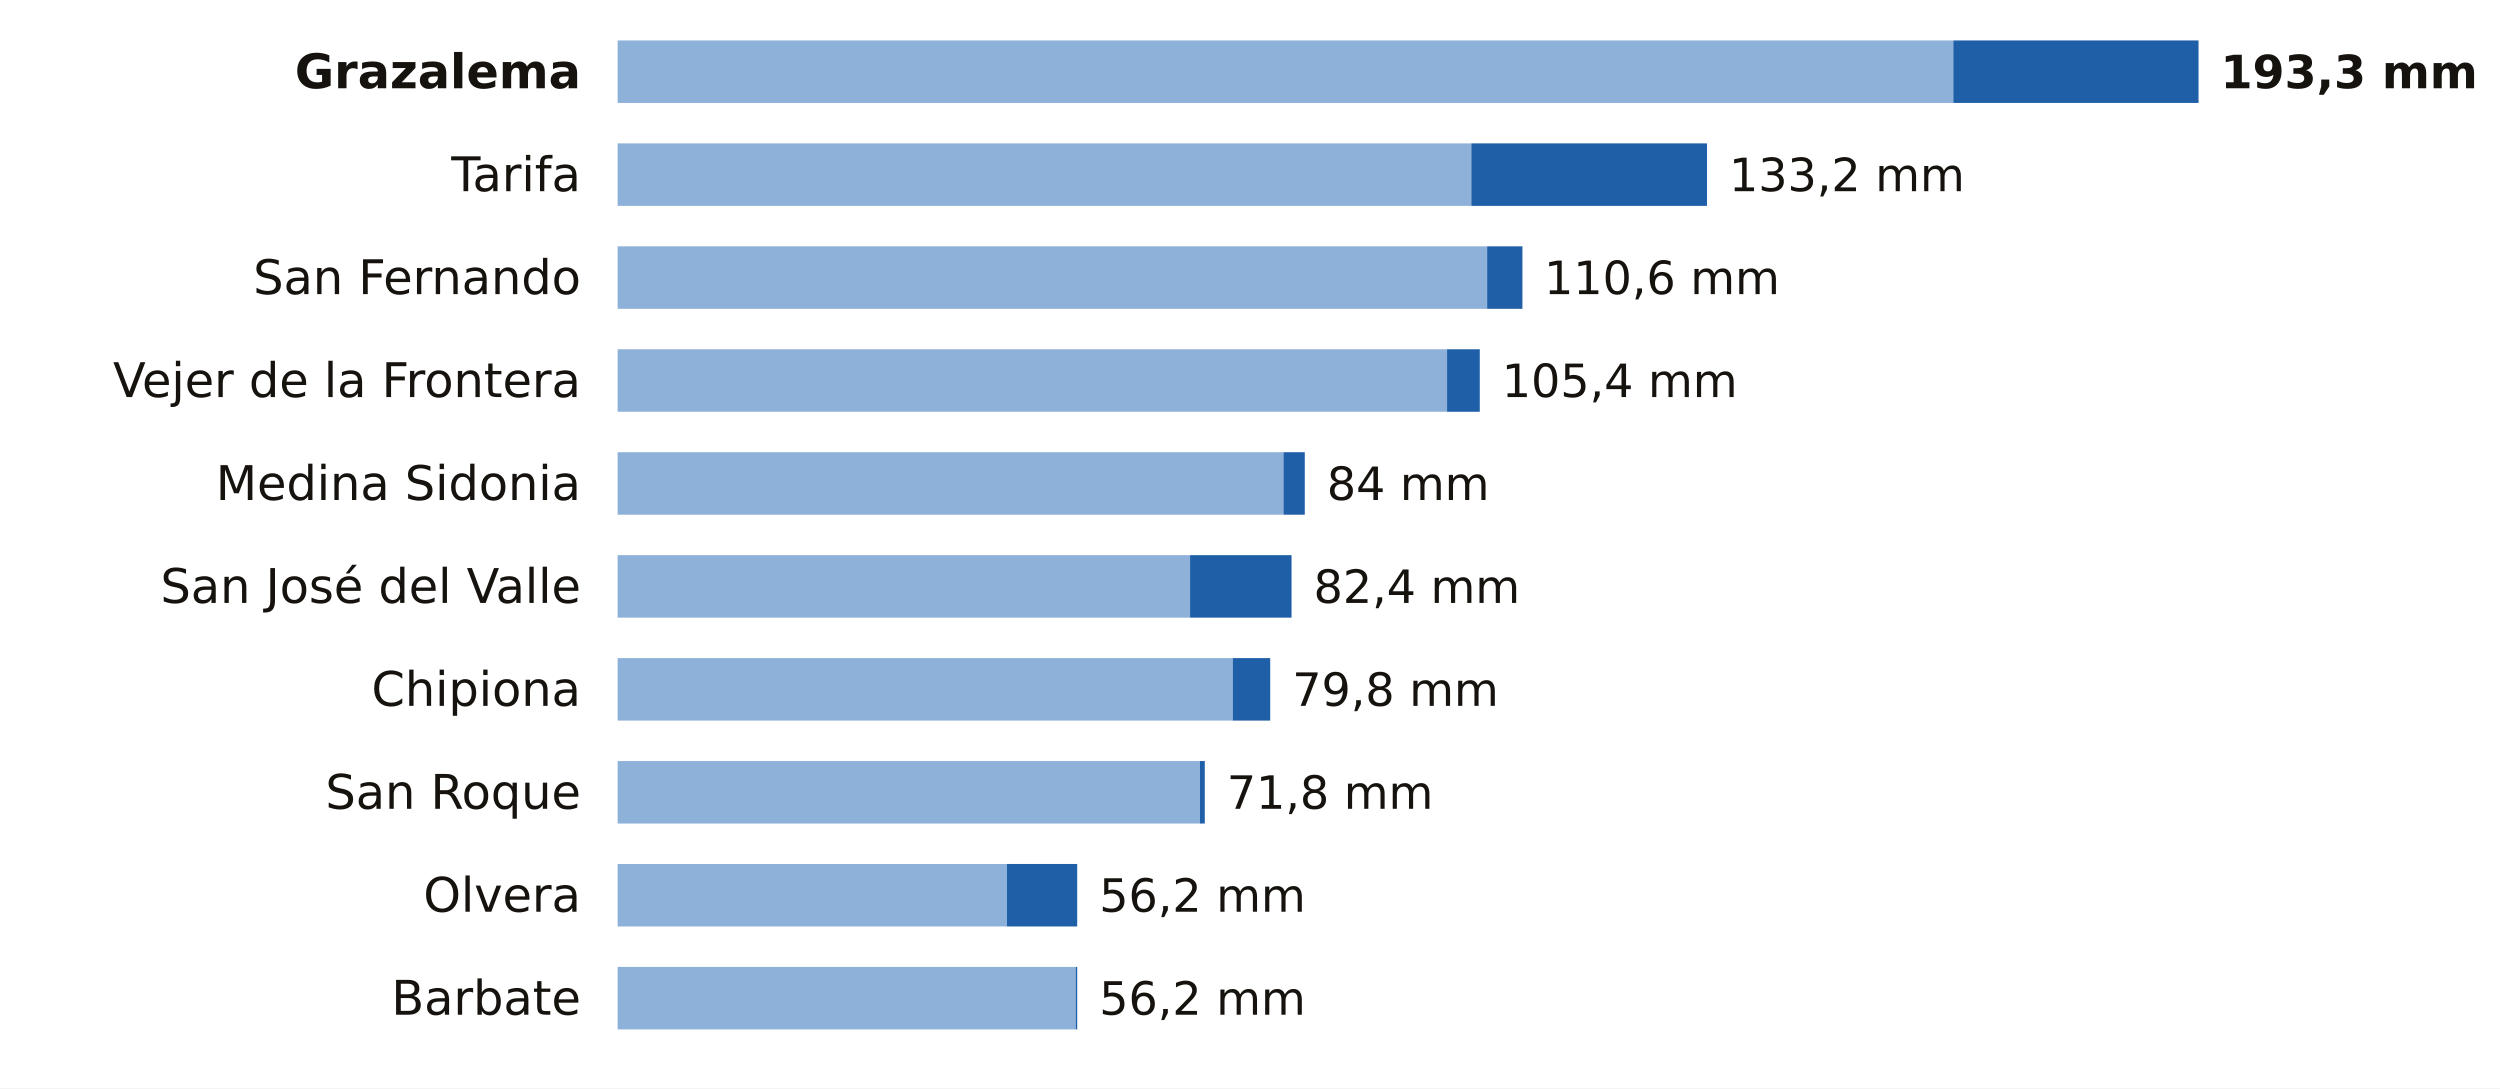
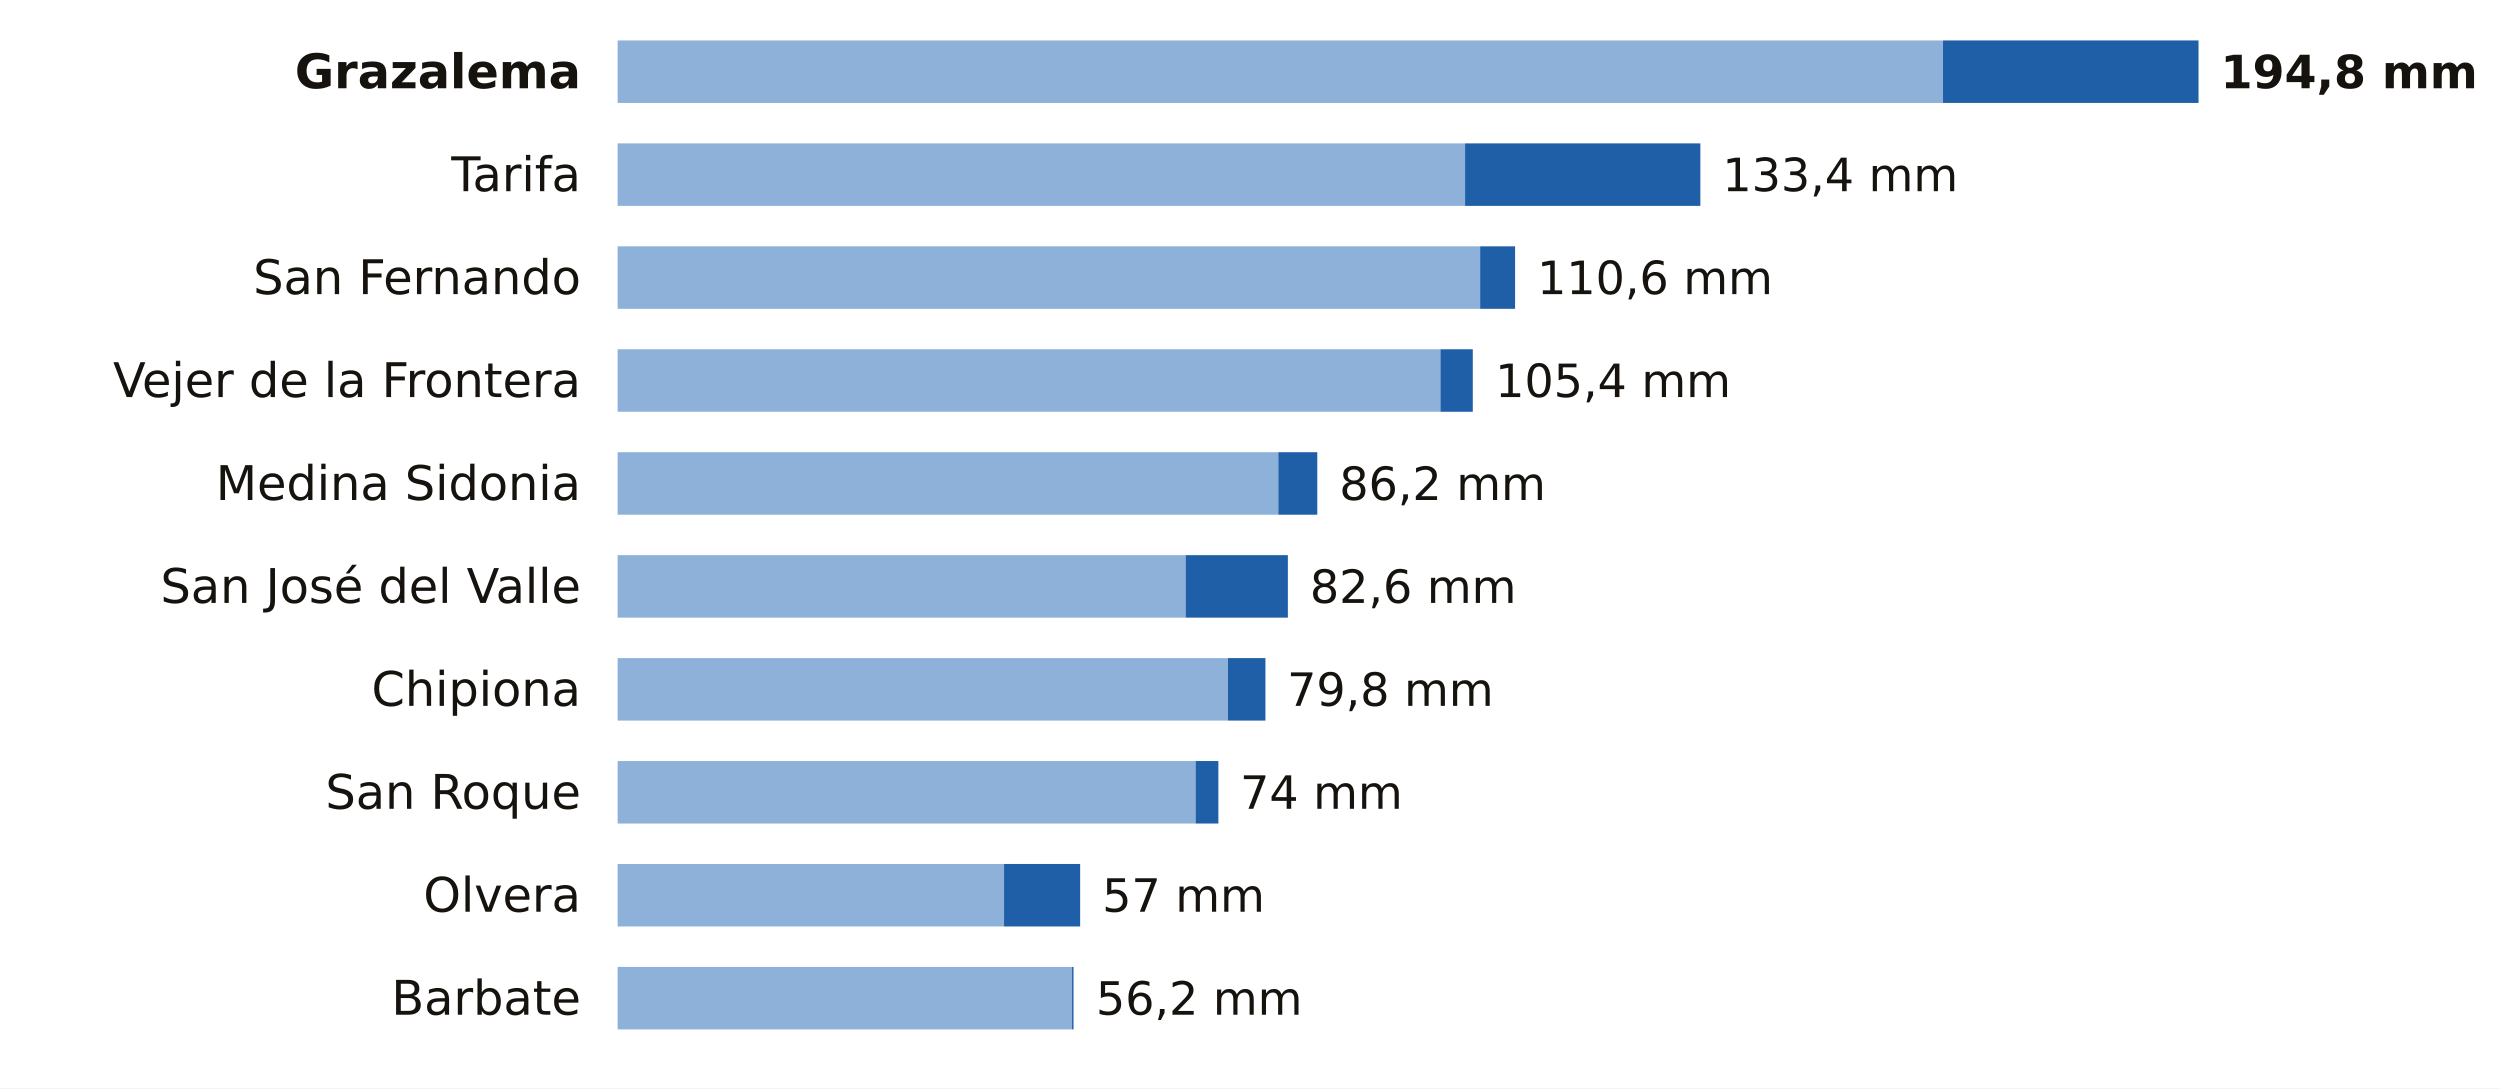
<svg xmlns="http://www.w3.org/2000/svg" viewBox="0 0 680 296" width="680" height="296" role="img" aria-label="La lluvia de los últimos 7 días en las estaciones de AEMET de Cádiz">
  <rect width="680" height="296" fill="#FFFFFF" />
  <text x="158.0" y="24.0" font-size="13" fill="#16130F" text-anchor="end" font-weight="600" font-family="Public Sans, DejaVu Sans, Arial, sans-serif">Grazalema</text>
-   <rect x="168" y="11" width="363.3" height="17" fill="#8EB1DA" />
-   <rect x="531.3" y="11" width="66.7" height="17" fill="#1F5FA8" />
-   <text x="604.0" y="24.0" font-size="12.5" fill="#16130F" text-anchor="start" font-weight="700" font-family="Public Sans, DejaVu Sans, Arial, sans-serif">193,3 mm</text>
+   <rect x="168" y="11" width="360.5" height="17" fill="#8EB1DA" />
+   <rect x="528.5" y="11" width="69.5" height="17" fill="#1F5FA8" />
+   <text x="604.0" y="24.0" font-size="12.5" fill="#16130F" text-anchor="start" font-weight="700" font-family="Public Sans, DejaVu Sans, Arial, sans-serif">194,8 mm</text>
  <text x="158.0" y="52.0" font-size="13" fill="#16130F" text-anchor="end" font-weight="400" font-family="Public Sans, DejaVu Sans, Arial, sans-serif">Tarifa</text>
-   <rect x="168" y="39" width="232.2" height="17" fill="#8EB1DA" />
-   <rect x="400.2" y="39" width="64.1" height="17" fill="#1F5FA8" />
-   <text x="470.3" y="52.0" font-size="12.5" fill="#16130F" text-anchor="start" font-weight="500" font-family="Public Sans, DejaVu Sans, Arial, sans-serif">133,2 mm</text>
+   <rect x="168" y="39" width="230.5" height="17" fill="#8EB1DA" />
+   <rect x="398.5" y="39" width="64.0" height="17" fill="#1F5FA8" />
+   <text x="468.5" y="52.0" font-size="12.5" fill="#16130F" text-anchor="start" font-weight="500" font-family="Public Sans, DejaVu Sans, Arial, sans-serif">133,4 mm</text>
  <text x="158.0" y="80.0" font-size="13" fill="#16130F" text-anchor="end" font-weight="400" font-family="Public Sans, DejaVu Sans, Arial, sans-serif">San Fernando</text>
-   <rect x="168" y="67" width="236.5" height="17" fill="#8EB1DA" />
-   <rect x="404.5" y="67" width="9.6" height="17" fill="#1F5FA8" />
-   <text x="420.0" y="80.0" font-size="12.5" fill="#16130F" text-anchor="start" font-weight="500" font-family="Public Sans, DejaVu Sans, Arial, sans-serif">110,6 mm</text>
+   <rect x="168" y="67" width="234.6" height="17" fill="#8EB1DA" />
+   <rect x="402.6" y="67" width="9.5" height="17" fill="#1F5FA8" />
+   <text x="418.1" y="80.0" font-size="12.5" fill="#16130F" text-anchor="start" font-weight="500" font-family="Public Sans, DejaVu Sans, Arial, sans-serif">110,6 mm</text>
  <text x="158.0" y="108.0" font-size="13" fill="#16130F" text-anchor="end" font-weight="400" font-family="Public Sans, DejaVu Sans, Arial, sans-serif">Vejer de la Frontera</text>
-   <rect x="168" y="95" width="225.6" height="17" fill="#8EB1DA" />
-   <rect x="393.6" y="95" width="8.9" height="17" fill="#1F5FA8" />
-   <text x="408.5" y="108.0" font-size="12.5" fill="#16130F" text-anchor="start" font-weight="500" font-family="Public Sans, DejaVu Sans, Arial, sans-serif">105,4 mm</text>
+   <rect x="168" y="95" width="223.8" height="17" fill="#8EB1DA" />
+   <rect x="391.8" y="95" width="8.8" height="17" fill="#1F5FA8" />
+   <text x="406.7" y="108.0" font-size="12.5" fill="#16130F" text-anchor="start" font-weight="500" font-family="Public Sans, DejaVu Sans, Arial, sans-serif">105,4 mm</text>
  <text x="158.0" y="136.0" font-size="13" fill="#16130F" text-anchor="end" font-weight="400" font-family="Public Sans, DejaVu Sans, Arial, sans-serif">Medina Sidonia</text>
-   <rect x="168" y="123" width="181.1" height="17" fill="#8EB1DA" />
-   <rect x="349.1" y="123" width="5.8" height="17" fill="#1F5FA8" />
-   <text x="360.9" y="136.0" font-size="12.5" fill="#16130F" text-anchor="start" font-weight="500" font-family="Public Sans, DejaVu Sans, Arial, sans-serif">84 mm</text>
+   <rect x="168" y="123" width="179.7" height="17" fill="#8EB1DA" />
+   <rect x="347.7" y="123" width="10.6" height="17" fill="#1F5FA8" />
+   <text x="364.3" y="136.0" font-size="12.5" fill="#16130F" text-anchor="start" font-weight="500" font-family="Public Sans, DejaVu Sans, Arial, sans-serif">86,2 mm</text>
  <text x="158.0" y="164.0" font-size="13" fill="#16130F" text-anchor="end" font-weight="400" font-family="Public Sans, DejaVu Sans, Arial, sans-serif">San José del Valle</text>
-   <rect x="168" y="151" width="155.7" height="17" fill="#8EB1DA" />
-   <rect x="323.7" y="151" width="27.6" height="17" fill="#1F5FA8" />
-   <text x="357.3" y="164.0" font-size="12.5" fill="#16130F" text-anchor="start" font-weight="500" font-family="Public Sans, DejaVu Sans, Arial, sans-serif">82,4 mm</text>
+   <rect x="168" y="151" width="154.5" height="17" fill="#8EB1DA" />
+   <rect x="322.5" y="151" width="27.8" height="17" fill="#1F5FA8" />
+   <text x="356.3" y="164.0" font-size="12.5" fill="#16130F" text-anchor="start" font-weight="500" font-family="Public Sans, DejaVu Sans, Arial, sans-serif">82,6 mm</text>
  <text x="158.0" y="192.0" font-size="13" fill="#16130F" text-anchor="end" font-weight="400" font-family="Public Sans, DejaVu Sans, Arial, sans-serif">Chipiona</text>
-   <rect x="168" y="179" width="167.3" height="17" fill="#8EB1DA" />
-   <rect x="335.3" y="179" width="10.2" height="17" fill="#1F5FA8" />
-   <text x="351.5" y="192.0" font-size="12.5" fill="#16130F" text-anchor="start" font-weight="500" font-family="Public Sans, DejaVu Sans, Arial, sans-serif">79,8 mm</text>
+   <rect x="168" y="179" width="166.0" height="17" fill="#8EB1DA" />
+   <rect x="334.0" y="179" width="10.2" height="17" fill="#1F5FA8" />
+   <text x="350.1" y="192.0" font-size="12.5" fill="#16130F" text-anchor="start" font-weight="500" font-family="Public Sans, DejaVu Sans, Arial, sans-serif">79,8 mm</text>
  <text x="158.0" y="220.0" font-size="13" fill="#16130F" text-anchor="end" font-weight="400" font-family="Public Sans, DejaVu Sans, Arial, sans-serif">San Roque</text>
-   <rect x="168" y="207" width="158.4" height="17" fill="#8EB1DA" />
-   <rect x="326.4" y="207" width="1.3" height="17" fill="#1F5FA8" />
-   <text x="333.7" y="220.0" font-size="12.5" fill="#16130F" text-anchor="start" font-weight="500" font-family="Public Sans, DejaVu Sans, Arial, sans-serif">71,8 mm</text>
+   <rect x="168" y="207" width="157.2" height="17" fill="#8EB1DA" />
+   <rect x="325.2" y="207" width="6.2" height="17" fill="#1F5FA8" />
+   <text x="337.3" y="220.0" font-size="12.5" fill="#16130F" text-anchor="start" font-weight="500" font-family="Public Sans, DejaVu Sans, Arial, sans-serif">74 mm</text>
  <text x="158.0" y="248.0" font-size="13" fill="#16130F" text-anchor="end" font-weight="400" font-family="Public Sans, DejaVu Sans, Arial, sans-serif">Olvera</text>
-   <rect x="168" y="235" width="105.9" height="17" fill="#8EB1DA" />
-   <rect x="273.9" y="235" width="19.1" height="17" fill="#1F5FA8" />
-   <text x="299.0" y="248.0" font-size="12.5" fill="#16130F" text-anchor="start" font-weight="500" font-family="Public Sans, DejaVu Sans, Arial, sans-serif">56,2 mm</text>
+   <rect x="168" y="235" width="105.1" height="17" fill="#8EB1DA" />
+   <rect x="273.1" y="235" width="20.7" height="17" fill="#1F5FA8" />
+   <text x="299.8" y="248.0" font-size="12.5" fill="#16130F" text-anchor="start" font-weight="500" font-family="Public Sans, DejaVu Sans, Arial, sans-serif">57 mm</text>
  <text x="158.0" y="276.0" font-size="13" fill="#16130F" text-anchor="end" font-weight="400" font-family="Public Sans, DejaVu Sans, Arial, sans-serif">Barbate</text>
-   <rect x="168" y="263" width="124.6" height="17" fill="#8EB1DA" />
-   <rect x="292.6" y="263" width="0.4" height="17" fill="#1F5FA8" />
-   <text x="299.0" y="276.0" font-size="12.5" fill="#16130F" text-anchor="start" font-weight="500" font-family="Public Sans, DejaVu Sans, Arial, sans-serif">56,2 mm</text>
+   <rect x="168" y="263" width="123.6" height="17" fill="#8EB1DA" />
+   <rect x="291.6" y="263" width="0.4" height="17" fill="#1F5FA8" />
+   <text x="298.1" y="276.0" font-size="12.5" fill="#16130F" text-anchor="start" font-weight="500" font-family="Public Sans, DejaVu Sans, Arial, sans-serif">56,2 mm</text>
</svg>
